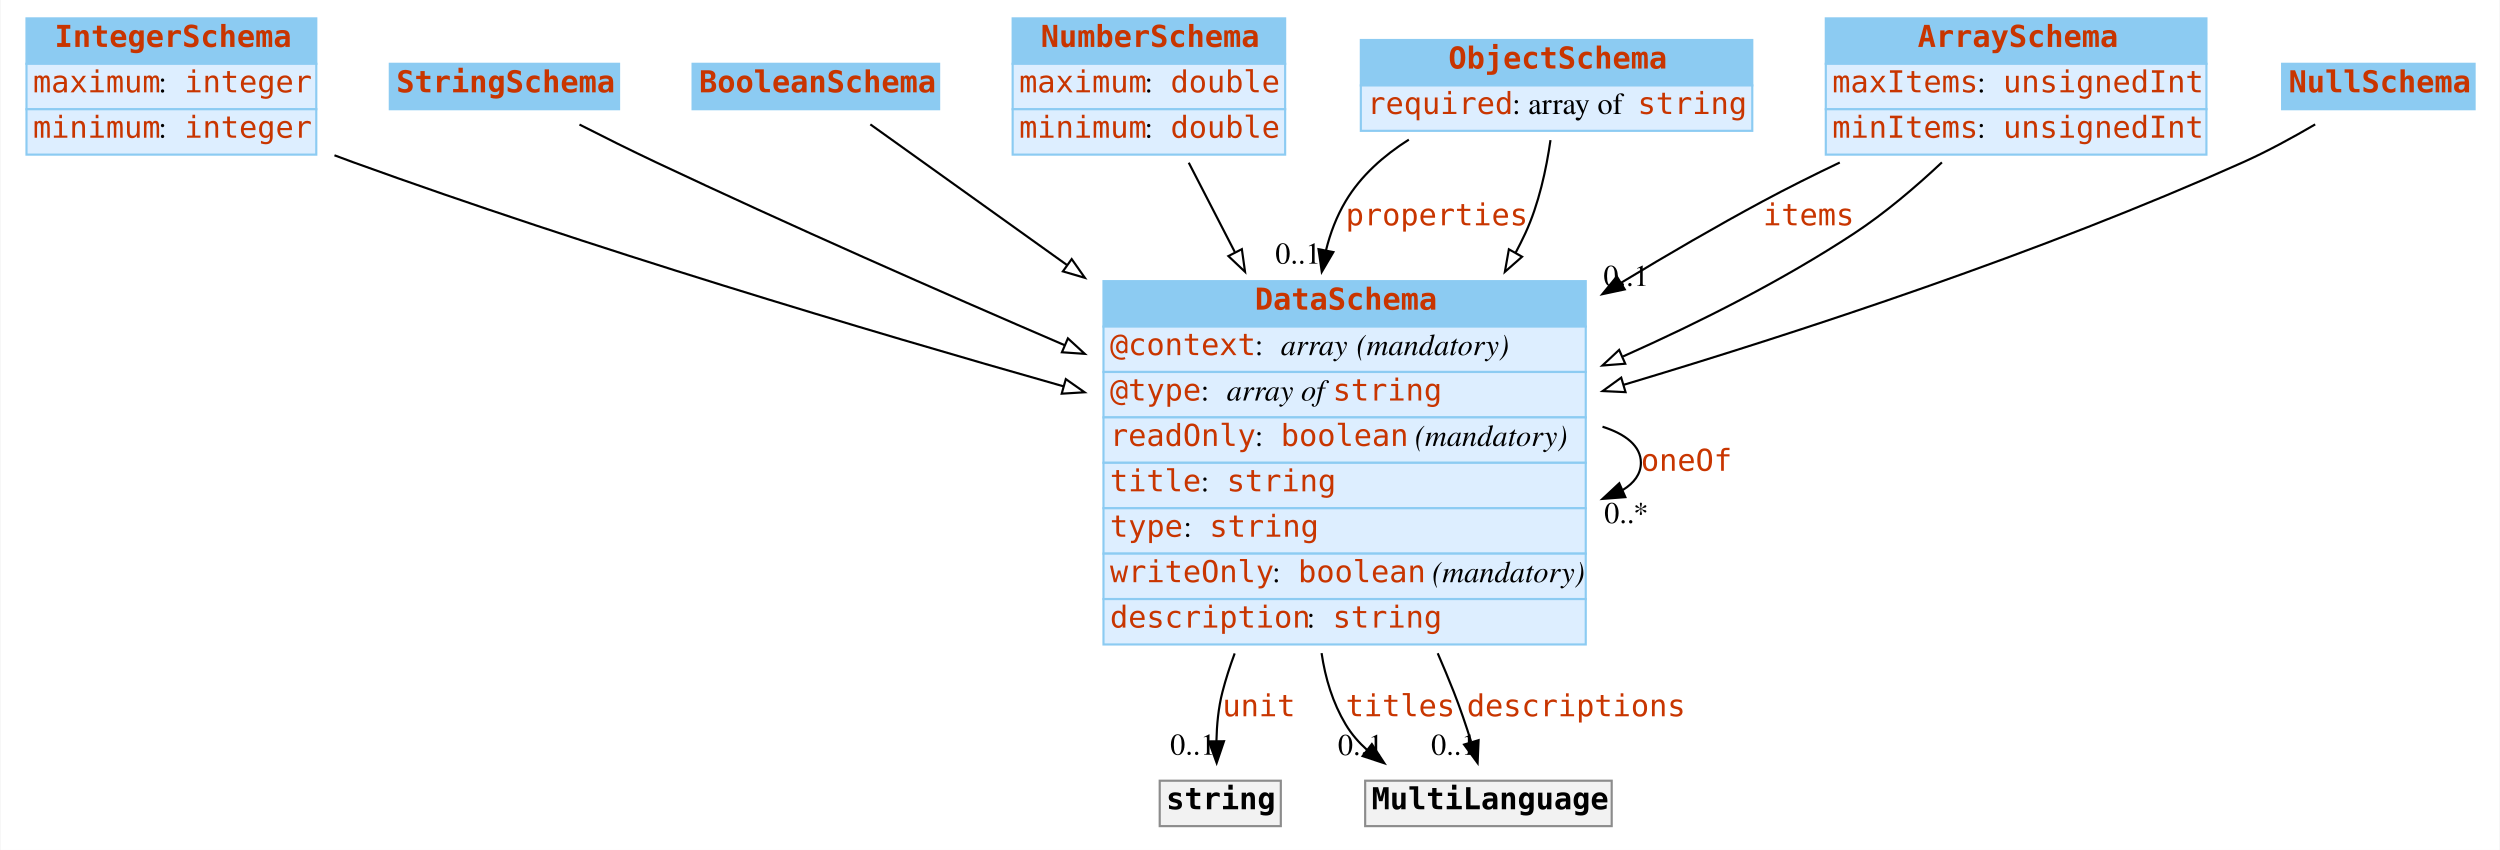
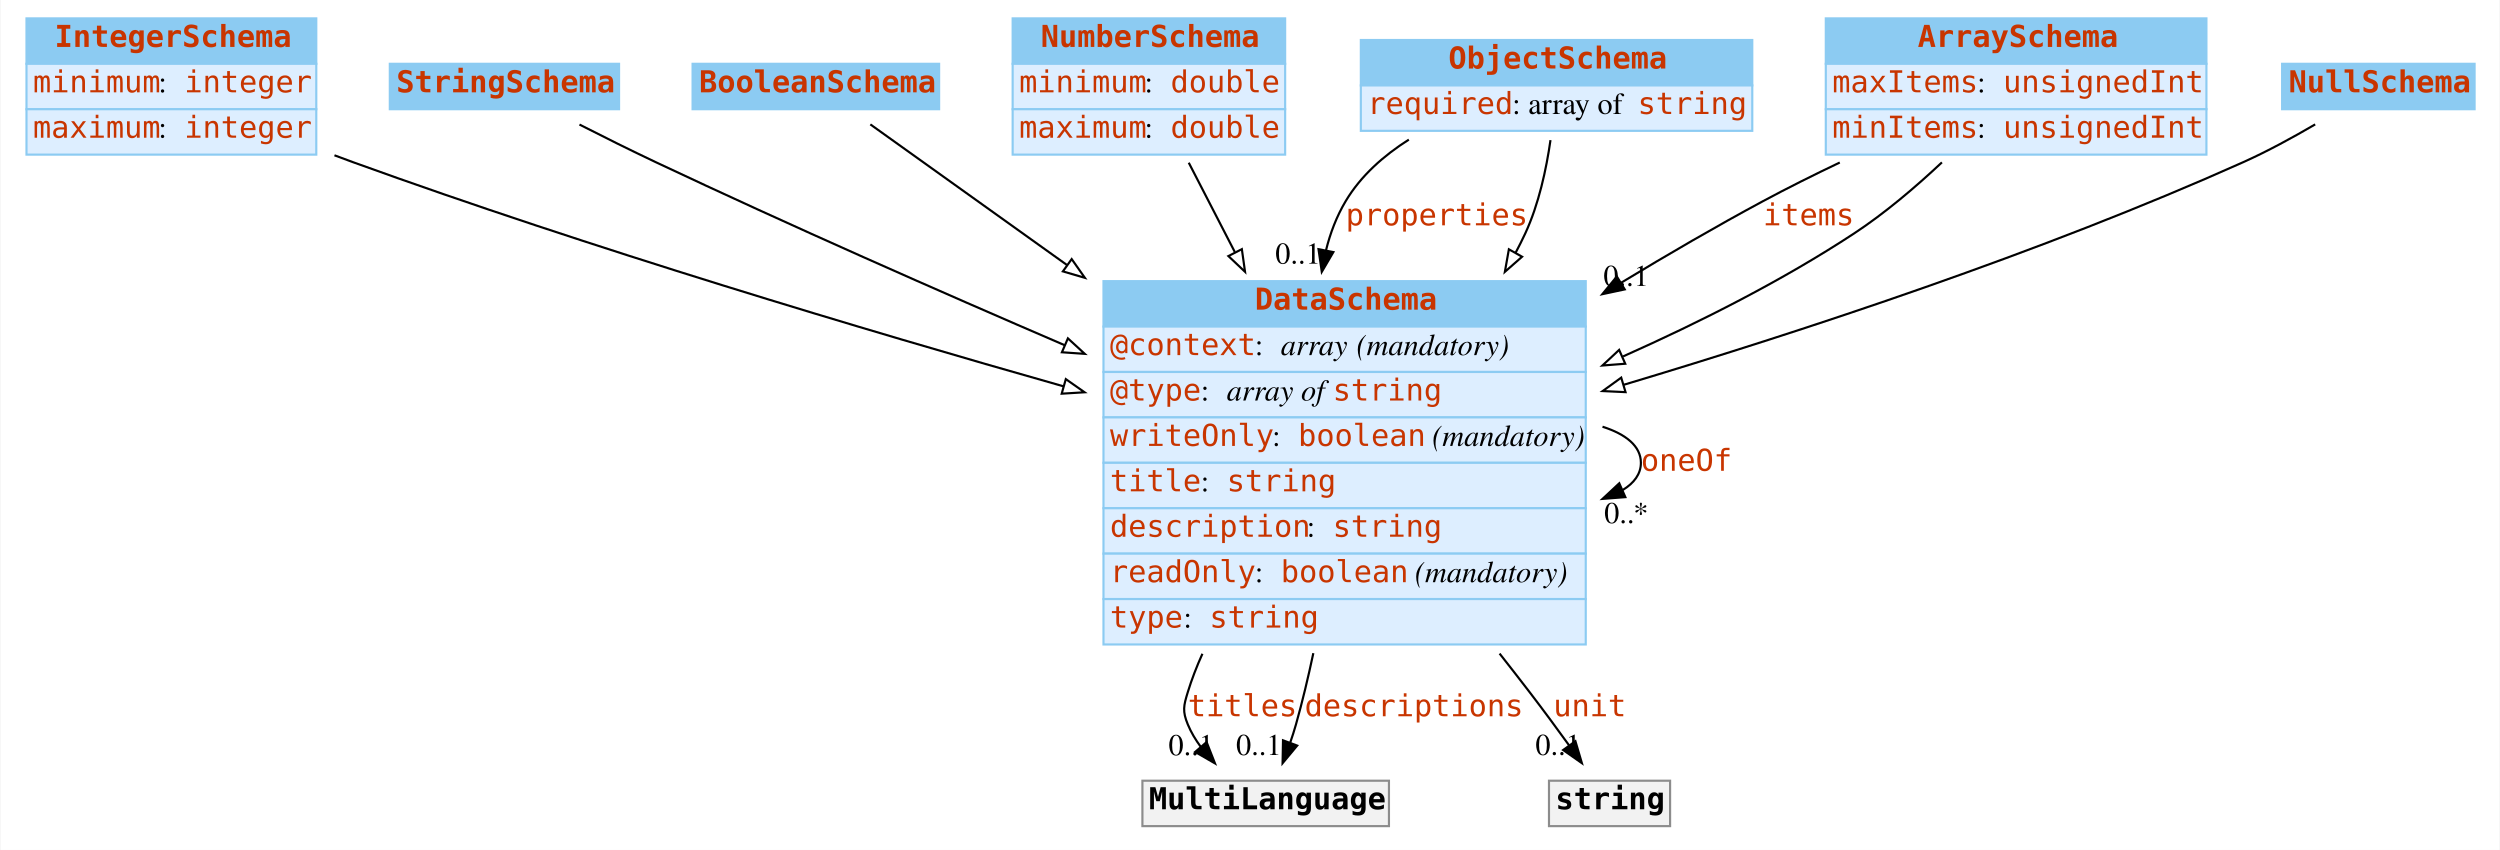
<svg xmlns="http://www.w3.org/2000/svg" width="1156pt" height="393pt" viewBox="0.00 0.00 1155.50 393.00">
  <g id="graph0" class="graph" transform="scale(1 1) rotate(0) translate(4 389)">
    <polygon fill="#ffffff" stroke="transparent" points="-4,4 -4,-389 1151.5,-389 1151.5,4 -4,4" />
    <g id="node1" class="node">
      <polygon fill="#8ccbf2" stroke="transparent" points="8,-359.5 8,-380.5 142,-380.5 142,-359.5 8,-359.5" />
      <polygon fill="none" stroke="#8ccbf2" points="8,-359.5 8,-380.5 142,-380.5 142,-359.5 8,-359.5" />
      <text text-anchor="start" x="21" y="-367.3" font-family="mono" font-weight="bold" font-size="14.00" fill="#c83500">IntegerSchema</text>
      <polygon fill="#ddeeff" stroke="transparent" points="8,-338.5 8,-359.5 142,-359.5 142,-338.5 8,-338.5" />
      <polygon fill="none" stroke="#8ccbf2" points="8,-338.5 8,-359.5 142,-359.5 142,-338.5 8,-338.5" />
-       <text text-anchor="start" x="11" y="-346.3" font-family="mono" font-size="14.00" fill="#c83500">maximum</text>
+       <text text-anchor="start" x="11" y="-346.3" font-family="mono" font-size="14.00" fill="#c83500">minimum</text>
      <text text-anchor="start" x="69" y="-346.3" font-family="Times,serif" font-size="14.00" fill="#000000"> : </text>
      <text text-anchor="start" x="81" y="-346.3" font-family="mono" font-size="14.00" fill="#c83500">integer</text>
      <polygon fill="#ddeeff" stroke="transparent" points="8,-317.5 8,-338.5 142,-338.5 142,-317.5 8,-317.5" />
      <polygon fill="none" stroke="#8ccbf2" points="8,-317.5 8,-338.5 142,-338.5 142,-317.5 8,-317.5" />
-       <text text-anchor="start" x="11" y="-325.3" font-family="mono" font-size="14.00" fill="#c83500">minimum</text>
+       <text text-anchor="start" x="11" y="-325.3" font-family="mono" font-size="14.00" fill="#c83500">maximum</text>
      <text text-anchor="start" x="69" y="-325.3" font-family="Times,serif" font-size="14.00" fill="#000000"> : </text>
      <text text-anchor="start" x="81" y="-325.3" font-family="mono" font-size="14.00" fill="#c83500">integer</text>
    </g>
    <g id="node8" class="node">
      <polygon fill="#8ccbf2" stroke="transparent" points="506,-238 506,-259 729,-259 729,-238 506,-238" />
      <polygon fill="none" stroke="#8ccbf2" points="506,-238 506,-259 729,-259 729,-238 506,-238" />
      <text text-anchor="start" x="576" y="-245.8" font-family="mono" font-weight="bold" font-size="14.00" fill="#c83500">DataSchema</text>
      <polygon fill="#ddeeff" stroke="transparent" points="506,-217 506,-238 729,-238 729,-217 506,-217" />
      <polygon fill="none" stroke="#8ccbf2" points="506,-217 506,-238 729,-238 729,-217 506,-217" />
      <text text-anchor="start" x="509" y="-224.8" font-family="mono" font-size="14.00" fill="#c83500">@context</text>
      <text text-anchor="start" x="576" y="-224.8" font-family="Times,serif" font-size="14.00" fill="#000000"> : </text>
      <text text-anchor="start" x="588" y="-224.8" font-family="Times,serif" font-style="italic" font-size="14.00" fill="#000000">array</text>
      <text text-anchor="start" x="619" y="-224.8" font-family="Times,serif" font-size="14.00" fill="#000000"> </text>
      <text text-anchor="start" x="623" y="-224.8" font-family="Times,serif" font-style="italic" font-size="14.00" fill="#000000">(mandatory)</text>
      <polygon fill="#ddeeff" stroke="transparent" points="506,-196 506,-217 729,-217 729,-196 506,-196" />
      <polygon fill="none" stroke="#8ccbf2" points="506,-196 506,-217 729,-217 729,-196 506,-196" />
      <text text-anchor="start" x="509" y="-203.8" font-family="mono" font-size="14.00" fill="#c83500">@type</text>
      <text text-anchor="start" x="551" y="-203.8" font-family="Times,serif" font-size="14.00" fill="#000000"> : </text>
      <text text-anchor="start" x="563" y="-203.8" font-family="Times,serif" font-style="italic" font-size="14.00" fill="#000000">array of </text>
      <text text-anchor="start" x="612" y="-203.8" font-family="mono" font-size="14.00" fill="#c83500">string</text>
      <polygon fill="#ddeeff" stroke="transparent" points="506,-175 506,-196 729,-196 729,-175 506,-175" />
      <polygon fill="none" stroke="#8ccbf2" points="506,-175 506,-196 729,-196 729,-175 506,-175" />
-       <text text-anchor="start" x="509" y="-182.8" font-family="mono" font-size="14.00" fill="#c83500">readOnly</text>
-       <text text-anchor="start" x="576" y="-182.8" font-family="Times,serif" font-size="14.00" fill="#000000"> : </text>
-       <text text-anchor="start" x="588" y="-182.8" font-family="mono" font-size="14.00" fill="#c83500">boolean</text>
-       <text text-anchor="start" x="646" y="-182.8" font-family="Times,serif" font-size="14.00" fill="#000000"> </text>
-       <text text-anchor="start" x="650" y="-182.8" font-family="Times,serif" font-style="italic" font-size="14.00" fill="#000000">(mandatory)</text>
+       <text text-anchor="start" x="509" y="-182.8" font-family="mono" font-size="14.00" fill="#c83500">writeOnly</text>
+       <text text-anchor="start" x="584" y="-182.8" font-family="Times,serif" font-size="14.00" fill="#000000"> : </text>
+       <text text-anchor="start" x="596" y="-182.8" font-family="mono" font-size="14.00" fill="#c83500">boolean</text>
+       <text text-anchor="start" x="654" y="-182.8" font-family="Times,serif" font-size="14.00" fill="#000000"> </text>
+       <text text-anchor="start" x="658" y="-182.8" font-family="Times,serif" font-style="italic" font-size="14.00" fill="#000000">(mandatory)</text>
      <polygon fill="#ddeeff" stroke="transparent" points="506,-154 506,-175 729,-175 729,-154 506,-154" />
      <polygon fill="none" stroke="#8ccbf2" points="506,-154 506,-175 729,-175 729,-154 506,-154" />
      <text text-anchor="start" x="509" y="-161.8" font-family="mono" font-size="14.00" fill="#c83500">title</text>
      <text text-anchor="start" x="551" y="-161.8" font-family="Times,serif" font-size="14.00" fill="#000000"> : </text>
      <text text-anchor="start" x="563" y="-161.8" font-family="mono" font-size="14.00" fill="#c83500">string</text>
      <polygon fill="#ddeeff" stroke="transparent" points="506,-133 506,-154 729,-154 729,-133 506,-133" />
      <polygon fill="none" stroke="#8ccbf2" points="506,-133 506,-154 729,-154 729,-133 506,-133" />
-       <text text-anchor="start" x="509" y="-140.8" font-family="mono" font-size="14.00" fill="#c83500">type</text>
-       <text text-anchor="start" x="543" y="-140.8" font-family="Times,serif" font-size="14.00" fill="#000000"> : </text>
-       <text text-anchor="start" x="555" y="-140.8" font-family="mono" font-size="14.00" fill="#c83500">string</text>
+       <text text-anchor="start" x="509" y="-140.8" font-family="mono" font-size="14.00" fill="#c83500">description</text>
+       <text text-anchor="start" x="600" y="-140.8" font-family="Times,serif" font-size="14.00" fill="#000000"> : </text>
+       <text text-anchor="start" x="612" y="-140.8" font-family="mono" font-size="14.00" fill="#c83500">string</text>
      <polygon fill="#ddeeff" stroke="transparent" points="506,-112 506,-133 729,-133 729,-112 506,-112" />
      <polygon fill="none" stroke="#8ccbf2" points="506,-112 506,-133 729,-133 729,-112 506,-112" />
-       <text text-anchor="start" x="509" y="-119.8" font-family="mono" font-size="14.00" fill="#c83500">writeOnly</text>
-       <text text-anchor="start" x="584" y="-119.8" font-family="Times,serif" font-size="14.00" fill="#000000"> : </text>
-       <text text-anchor="start" x="596" y="-119.8" font-family="mono" font-size="14.00" fill="#c83500">boolean</text>
-       <text text-anchor="start" x="654" y="-119.8" font-family="Times,serif" font-size="14.00" fill="#000000"> </text>
-       <text text-anchor="start" x="658" y="-119.8" font-family="Times,serif" font-style="italic" font-size="14.00" fill="#000000">(mandatory)</text>
+       <text text-anchor="start" x="509" y="-119.8" font-family="mono" font-size="14.00" fill="#c83500">readOnly</text>
+       <text text-anchor="start" x="576" y="-119.8" font-family="Times,serif" font-size="14.00" fill="#000000"> : </text>
+       <text text-anchor="start" x="588" y="-119.8" font-family="mono" font-size="14.00" fill="#c83500">boolean</text>
+       <text text-anchor="start" x="646" y="-119.8" font-family="Times,serif" font-size="14.00" fill="#000000"> </text>
+       <text text-anchor="start" x="650" y="-119.8" font-family="Times,serif" font-style="italic" font-size="14.00" fill="#000000">(mandatory)</text>
      <polygon fill="#ddeeff" stroke="transparent" points="506,-91 506,-112 729,-112 729,-91 506,-91" />
      <polygon fill="none" stroke="#8ccbf2" points="506,-91 506,-112 729,-112 729,-91 506,-91" />
-       <text text-anchor="start" x="509" y="-98.8" font-family="mono" font-size="14.00" fill="#c83500">description</text>
-       <text text-anchor="start" x="600" y="-98.8" font-family="Times,serif" font-size="14.00" fill="#000000"> : </text>
-       <text text-anchor="start" x="612" y="-98.8" font-family="mono" font-size="14.00" fill="#c83500">string</text>
+       <text text-anchor="start" x="509" y="-98.8" font-family="mono" font-size="14.00" fill="#c83500">type</text>
+       <text text-anchor="start" x="543" y="-98.8" font-family="Times,serif" font-size="14.00" fill="#000000"> : </text>
+       <text text-anchor="start" x="555" y="-98.8" font-family="mono" font-size="14.00" fill="#c83500">string</text>
    </g>
    <g id="edge8" class="edge">
      <path fill="none" stroke="#000000" d="M150.408,-317.19C153.3,-316.091 156.171,-315.024 159,-314 268.424,-274.397 395.189,-236.526 487.576,-210.344" />
      <polygon fill="#ffffff" stroke="#000000" points="488.582,-213.697 497.253,-207.609 486.678,-206.961 488.582,-213.697" />
    </g>
    <g id="node2" class="node">
      <polygon fill="#8ccbf2" stroke="transparent" points="176,-338.5 176,-359.5 282,-359.5 282,-338.5 176,-338.5" />
      <polygon fill="none" stroke="#8ccbf2" points="176,-338.5 176,-359.5 282,-359.5 282,-338.5 176,-338.5" />
      <text text-anchor="start" x="179" y="-346.3" font-family="mono" font-weight="bold" font-size="14.00" fill="#c83500">StringSchema</text>
    </g>
    <g id="edge13" class="edge">
      <path fill="none" stroke="#000000" d="M263.7,-331.408C274.9,-325.702 287.415,-319.464 299,-314 360.685,-284.906 429.992,-254.365 488.121,-229.345" />
      <polygon fill="#ffffff" stroke="#000000" points="489.546,-232.542 497.352,-225.377 486.782,-226.11 489.546,-232.542" />
    </g>
    <g id="node3" class="node">
      <polygon fill="#8ccbf2" stroke="transparent" points="316,-338.5 316,-359.5 430,-359.5 430,-338.5 316,-338.5" />
      <polygon fill="none" stroke="#8ccbf2" points="316,-338.5 316,-359.5 430,-359.5 430,-338.5 316,-338.5" />
      <text text-anchor="start" x="319" y="-346.3" font-family="mono" font-weight="bold" font-size="14.00" fill="#c83500">BooleanSchema</text>
    </g>
-     <g id="edge10" class="edge">
+     <g id="edge9" class="edge">
      <path fill="none" stroke="#000000" d="M398.193,-331.483C420.344,-315.642 454.376,-291.303 489.051,-266.505" />
      <polygon fill="#ffffff" stroke="#000000" points="491.299,-269.2 497.397,-260.536 487.227,-263.506 491.299,-269.2" />
    </g>
    <g id="node4" class="node">
      <polygon fill="#8ccbf2" stroke="transparent" points="464,-359.5 464,-380.5 590,-380.5 590,-359.5 464,-359.5" />
      <polygon fill="none" stroke="#8ccbf2" points="464,-359.5 464,-380.5 590,-380.5 590,-359.5 464,-359.5" />
      <text text-anchor="start" x="477" y="-367.3" font-family="mono" font-weight="bold" font-size="14.00" fill="#c83500">NumberSchema</text>
      <polygon fill="#ddeeff" stroke="transparent" points="464,-338.5 464,-359.5 590,-359.5 590,-338.5 464,-338.5" />
      <polygon fill="none" stroke="#8ccbf2" points="464,-338.5 464,-359.5 590,-359.5 590,-338.5 464,-338.5" />
-       <text text-anchor="start" x="467" y="-346.3" font-family="mono" font-size="14.00" fill="#c83500">maximum</text>
+       <text text-anchor="start" x="467" y="-346.3" font-family="mono" font-size="14.00" fill="#c83500">minimum</text>
      <text text-anchor="start" x="525" y="-346.3" font-family="Times,serif" font-size="14.00" fill="#000000"> : </text>
      <text text-anchor="start" x="537" y="-346.3" font-family="mono" font-size="14.00" fill="#c83500">double</text>
      <polygon fill="#ddeeff" stroke="transparent" points="464,-317.5 464,-338.5 590,-338.5 590,-317.5 464,-317.5" />
      <polygon fill="none" stroke="#8ccbf2" points="464,-317.5 464,-338.5 590,-338.5 590,-317.5 464,-317.5" />
-       <text text-anchor="start" x="467" y="-325.3" font-family="mono" font-size="14.00" fill="#c83500">minimum</text>
+       <text text-anchor="start" x="467" y="-325.3" font-family="mono" font-size="14.00" fill="#c83500">maximum</text>
      <text text-anchor="start" x="525" y="-325.3" font-family="Times,serif" font-size="14.00" fill="#000000"> : </text>
      <text text-anchor="start" x="537" y="-325.3" font-family="mono" font-size="14.00" fill="#c83500">double</text>
    </g>
-     <g id="edge7" class="edge">
+     <g id="edge12" class="edge">
      <path fill="none" stroke="#000000" d="M545.43,-313.766C551.733,-301.545 559.12,-287.224 566.71,-272.507" />
      <polygon fill="#ffffff" stroke="#000000" points="569.981,-273.8 571.454,-263.308 563.76,-270.592 569.981,-273.8" />
    </g>
    <g id="node5" class="node">
      <polygon fill="#8ccbf2" stroke="transparent" points="625,-349.5 625,-370.5 806,-370.5 806,-349.5 625,-349.5" />
      <polygon fill="none" stroke="#8ccbf2" points="625,-349.5 625,-370.5 806,-370.5 806,-349.5 625,-349.5" />
      <text text-anchor="start" x="665.5" y="-357.3" font-family="mono" font-weight="bold" font-size="14.00" fill="#c83500">ObjectSchema</text>
      <polygon fill="#ddeeff" stroke="transparent" points="625,-328.5 625,-349.5 806,-349.5 806,-328.5 625,-328.5" />
      <polygon fill="none" stroke="#8ccbf2" points="625,-328.5 625,-349.5 806,-349.5 806,-328.5 625,-328.5" />
      <text text-anchor="start" x="628" y="-336.3" font-family="mono" font-size="14.00" fill="#c83500">required</text>
      <text text-anchor="start" x="695" y="-336.3" font-family="Times,serif" font-size="14.00" fill="#000000"> : array of </text>
      <text text-anchor="start" x="753" y="-336.3" font-family="mono" font-size="14.00" fill="#c83500">string</text>
    </g>
    <g id="edge1" class="edge">
      <path fill="none" stroke="#000000" d="M647.198,-324.439C635.566,-317.067 624.991,-307.729 618,-296 613.794,-288.944 610.85,-281.221 608.88,-273.198" />
      <polygon fill="#000000" stroke="#000000" points="612.296,-272.431 606.941,-263.289 605.427,-273.775 612.296,-272.431" />
      <text text-anchor="start" x="618" y="-284.8" font-family="mono" font-size="14.00" fill="#c83500">properties</text>
      <text text-anchor="middle" x="595.941" y="-267.089" font-family="Times,serif" font-size="14.00" fill="#000000">0..1</text>
    </g>
-     <g id="edge12" class="edge">
+     <g id="edge11" class="edge">
      <path fill="none" stroke="#000000" d="M712.694,-324.203C710.782,-310.876 707.303,-294.534 701,-281 699.612,-278.02 698.125,-275.049 696.553,-272.095" />
      <polygon fill="#ffffff" stroke="#000000" points="699.554,-270.29 691.6,-263.291 693.453,-273.722 699.554,-270.29" />
    </g>
    <g id="node6" class="node">
      <polygon fill="#8ccbf2" stroke="transparent" points="840,-359.5 840,-380.5 1016,-380.5 1016,-359.5 840,-359.5" />
      <polygon fill="none" stroke="#8ccbf2" points="840,-359.5 840,-380.5 1016,-380.5 1016,-359.5 840,-359.5" />
      <text text-anchor="start" x="882.5" y="-367.3" font-family="mono" font-weight="bold" font-size="14.00" fill="#c83500">ArraySchema</text>
      <polygon fill="#ddeeff" stroke="transparent" points="840,-338.5 840,-359.5 1016,-359.5 1016,-338.5 840,-338.5" />
      <polygon fill="none" stroke="#8ccbf2" points="840,-338.5 840,-359.5 1016,-359.5 1016,-338.5 840,-338.5" />
      <text text-anchor="start" x="843" y="-346.3" font-family="mono" font-size="14.00" fill="#c83500">maxItems</text>
      <text text-anchor="start" x="910" y="-346.3" font-family="Times,serif" font-size="14.00" fill="#000000"> : </text>
      <text text-anchor="start" x="922" y="-346.3" font-family="mono" font-size="14.00" fill="#c83500">unsignedInt</text>
      <polygon fill="#ddeeff" stroke="transparent" points="840,-317.5 840,-338.5 1016,-338.5 1016,-317.5 840,-317.5" />
      <polygon fill="none" stroke="#8ccbf2" points="840,-317.5 840,-338.5 1016,-338.5 1016,-317.5 840,-317.5" />
      <text text-anchor="start" x="843" y="-325.3" font-family="mono" font-size="14.00" fill="#c83500">minItems</text>
      <text text-anchor="start" x="910" y="-325.3" font-family="Times,serif" font-size="14.00" fill="#000000"> : </text>
      <text text-anchor="start" x="922" y="-325.3" font-family="mono" font-size="14.00" fill="#c83500">unsignedInt</text>
    </g>
    <g id="edge2" class="edge">
      <path fill="none" stroke="#000000" d="M846.459,-313.853C834.445,-308.13 822.312,-302.081 811,-296 789.394,-284.385 766.915,-271.326 745.243,-258.198" />
      <polygon fill="#000000" stroke="#000000" points="747.02,-255.183 736.659,-252.97 743.379,-261.161 747.02,-255.183" />
      <text text-anchor="start" x="811" y="-284.8" font-family="mono" font-size="14.00" fill="#c83500">items</text>
      <text text-anchor="middle" x="747.659" y="-256.77" font-family="Times,serif" font-size="14.00" fill="#000000">0..1</text>
    </g>
-     <g id="edge9" class="edge">
+     <g id="edge7" class="edge">
      <path fill="none" stroke="#000000" d="M893.689,-313.918C881.528,-302.499 867.297,-290.39 853,-281 820.088,-259.384 782.042,-240.142 746.238,-224.183" />
      <polygon fill="#ffffff" stroke="#000000" points="747.261,-220.809 736.698,-219.984 744.441,-227.216 747.261,-220.809" />
    </g>
    <g id="node7" class="node">
      <polygon fill="#8ccbf2" stroke="transparent" points="1051,-338.5 1051,-359.5 1140,-359.5 1140,-338.5 1051,-338.5" />
      <polygon fill="none" stroke="#8ccbf2" points="1051,-338.5 1051,-359.5 1140,-359.5 1140,-338.5 1051,-338.5" />
      <text text-anchor="start" x="1054" y="-346.3" font-family="mono" font-weight="bold" font-size="14.00" fill="#c83500">NullSchema</text>
    </g>
-     <g id="edge11" class="edge">
+     <g id="edge10" class="edge">
      <path fill="none" stroke="#000000" d="M1066.289,-331.486C1056.017,-325.468 1044.206,-319.021 1033,-314 939.753,-272.219 829.963,-236.048 746.593,-211.085" />
      <polygon fill="#ffffff" stroke="#000000" points="747.4,-207.674 736.817,-208.173 745.402,-214.383 747.4,-207.674" />
    </g>
    <g id="edge3" class="edge">
      <path fill="none" stroke="#000000" d="M736.75,-191.688C747.646,-188.219 754.5,-182.656 754.5,-175 754.5,-169.856 751.406,-165.657 746.071,-162.403" />
      <polygon fill="#000000" stroke="#000000" points="747.313,-159.126 736.75,-158.312 744.5,-165.536 747.313,-159.126" />
      <text text-anchor="start" x="754.5" y="-171.3" font-family="mono" font-size="14.00" fill="#c83500">oneOf</text>
      <text text-anchor="middle" x="747.75" y="-147.112" font-family="Times,serif" font-size="14.00" fill="#000000">0..*</text>
    </g>
    <g id="node9" class="node">
-       <polygon fill="#f2f2f2" stroke="transparent" points="532,-7 532,-28 588,-28 588,-7 532,-7" />
-       <polygon fill="none" stroke="#8c8c8c" points="532,-7 532,-28 588,-28 588,-7 532,-7" />
-       <text text-anchor="start" x="535" y="-14.8" font-family="mono" font-weight="bold" font-size="14.00" fill="#000000">string</text>
+       <polygon fill="#f2f2f2" stroke="transparent" points="524,-7 524,-28 638,-28 638,-7 524,-7" />
+       <polygon fill="none" stroke="#8c8c8c" points="524,-7 524,-28 638,-28 638,-7 524,-7" />
+       <text text-anchor="start" x="527" y="-14.8" font-family="mono" font-weight="bold" font-size="14.00" fill="#000000">MultiLanguage</text>
    </g>
    <g id="edge4" class="edge">
-       <path fill="none" stroke="#000000" d="M566.666,-86.859C564.461,-80.927 562.536,-74.945 561,-69 559.133,-61.773 558.387,-53.777 558.226,-46.302" />
-       <polygon fill="#000000" stroke="#000000" points="561.727,-46.251 558.333,-36.215 554.727,-46.177 561.727,-46.251" />
-       <text text-anchor="start" x="561" y="-57.8" font-family="mono" font-size="14.00" fill="#c83500">unit</text>
-       <text text-anchor="middle" x="547.333" y="-40.015" font-family="Times,serif" font-size="14.00" fill="#000000">0..1</text>
+       <path fill="none" stroke="#000000" d="M551.752,-86.695C549.123,-80.874 546.831,-74.954 545,-69 543.04,-62.628 542.449,-60.159 545,-54 546.517,-50.338 548.607,-46.854 551.023,-43.599" />
+       <polygon fill="#000000" stroke="#000000" points="553.688,-45.868 557.559,-36.005 548.383,-41.301 553.688,-45.868" />
+       <text text-anchor="start" x="545" y="-57.8" font-family="mono" font-size="14.00" fill="#c83500">titles</text>
+       <text text-anchor="middle" x="546.559" y="-39.805" font-family="Times,serif" font-size="14.00" fill="#000000">0..1</text>
+     </g>
+     <g id="edge5" class="edge">
+       <path fill="none" stroke="#000000" d="M603.037,-86.978C600.667,-75.803 597.99,-64.582 595,-54 594.214,-51.217 593.295,-48.35 592.311,-45.506" />
+       <polygon fill="#000000" stroke="#000000" points="595.574,-44.239 588.81,-36.084 589.012,-46.677 595.574,-44.239" />
+       <text text-anchor="start" x="599" y="-57.8" font-family="mono" font-size="14.00" fill="#c83500">descriptions</text>
+       <text text-anchor="middle" x="577.81" y="-39.884" font-family="Times,serif" font-size="14.00" fill="#000000">0..1</text>
    </g>
    <g id="node10" class="node">
-       <polygon fill="#f2f2f2" stroke="transparent" points="627,-7 627,-28 741,-28 741,-7 627,-7" />
-       <polygon fill="none" stroke="#8c8c8c" points="627,-7 627,-28 741,-28 741,-7 627,-7" />
-       <text text-anchor="start" x="630" y="-14.8" font-family="mono" font-weight="bold" font-size="14.00" fill="#000000">MultiLanguage</text>
-     </g>
-     <g id="edge5" class="edge">
-       <path fill="none" stroke="#000000" d="M606.851,-87C608.566,-75.353 612.007,-64.001 618,-54 620.657,-49.565 624.072,-45.641 627.947,-42.176" />
-       <polygon fill="#000000" stroke="#000000" points="630.098,-44.937 635.886,-36.063 625.828,-39.39 630.098,-44.937" />
-       <text text-anchor="start" x="618" y="-57.8" font-family="mono" font-size="14.00" fill="#c83500">titles</text>
-       <text text-anchor="middle" x="624.886" y="-39.863" font-family="Times,serif" font-size="14.00" fill="#000000">0..1</text>
+       <polygon fill="#f2f2f2" stroke="transparent" points="712,-7 712,-28 768,-28 768,-7 712,-7" />
+       <polygon fill="none" stroke="#8c8c8c" points="712,-7 712,-28 768,-28 768,-7 712,-7" />
+       <text text-anchor="start" x="715" y="-14.8" font-family="mono" font-weight="bold" font-size="14.00" fill="#000000">string</text>
    </g>
    <g id="edge6" class="edge">
-       <path fill="none" stroke="#000000" d="M660.547,-86.932C663.163,-80.904 665.674,-74.888 668,-69 670.907,-61.642 673.652,-53.529 676.02,-45.98" />
-       <polygon fill="#000000" stroke="#000000" points="679.446,-46.744 678.997,-36.159 672.747,-44.714 679.446,-46.744" />
-       <text text-anchor="start" x="674" y="-57.8" font-family="mono" font-size="14.00" fill="#c83500">descriptions</text>
-       <text text-anchor="middle" x="667.997" y="-39.959" font-family="Times,serif" font-size="14.00" fill="#000000">0..1</text>
+       <path fill="none" stroke="#000000" d="M689.157,-86.792C693.876,-80.798 698.527,-74.828 703,-69 709.065,-61.098 715.497,-52.364 721.267,-44.391" />
+       <polygon fill="#000000" stroke="#000000" points="724.223,-46.275 727.22,-36.112 718.54,-42.188 724.223,-46.275" />
+       <text text-anchor="start" x="714" y="-57.8" font-family="mono" font-size="14.00" fill="#c83500">unit</text>
+       <text text-anchor="middle" x="716.22" y="-39.913" font-family="Times,serif" font-size="14.00" fill="#000000">0..1</text>
    </g>
  </g>
</svg>
